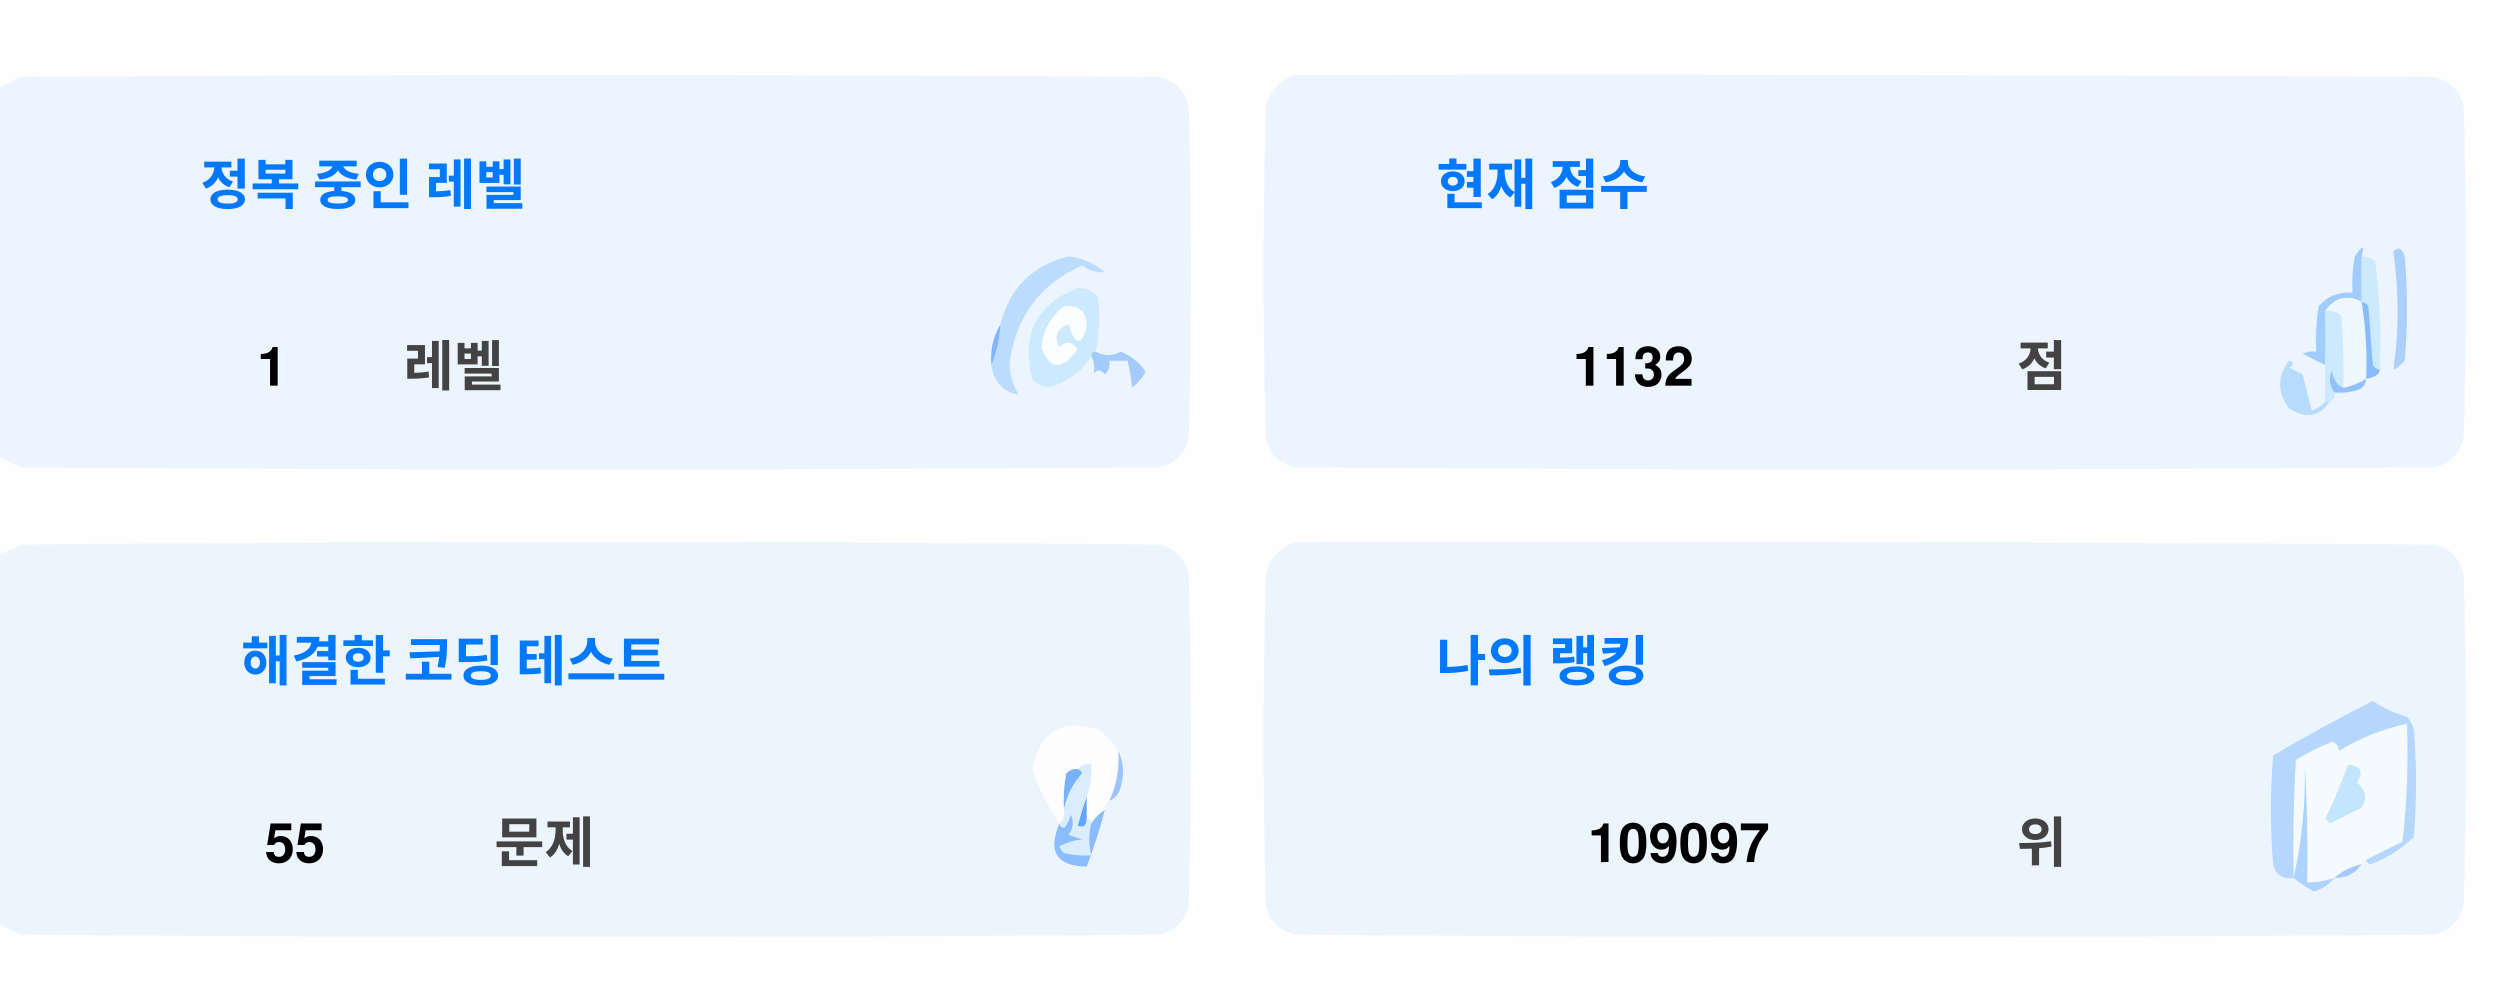
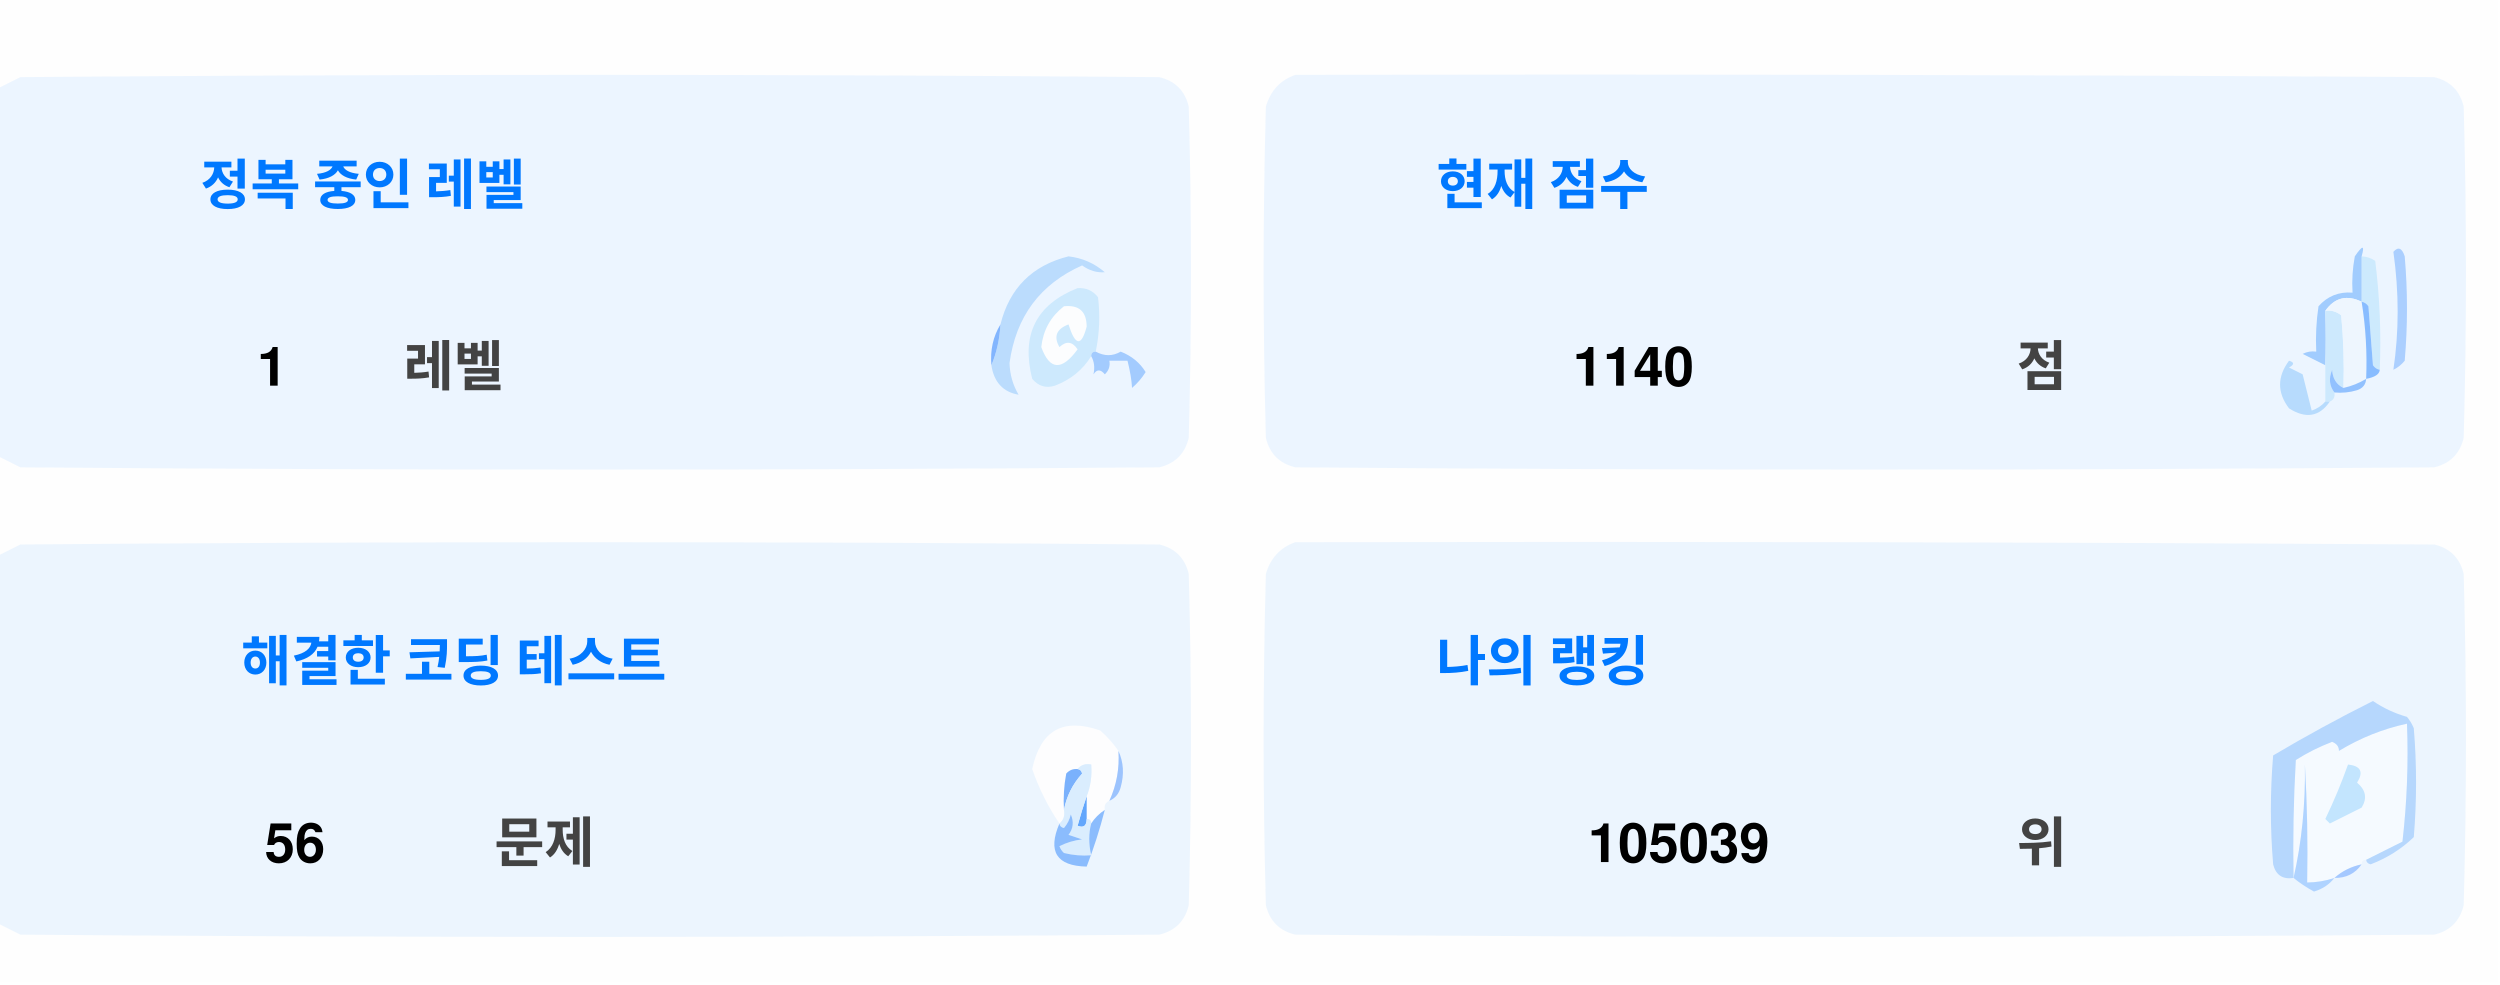
<svg xmlns="http://www.w3.org/2000/svg" version="1.1" width="551px" height="217px" style="shape-rendering:geometricPrecision; text-rendering:geometricPrecision; image-rendering:optimizeQuality; fill-rule:evenodd; clip-rule:evenodd">
  <style>.title {fill: #434343;font-size: 1rem;line-height: 1.5rem;font-weight: bold;font-family: -apple-system, BlinkMacSystemFont, Segoe UI, Helvetica, Arial, sans-serif, Apple Color Emoji, Segoe UI Emoji;}.desc {fill: #434343;font-size: 2.5rem;font-weight: bold;line-height: 1.5rem;font-family: -apple-system, BlinkMacSystemFont, Segoe UI, Helvetica, Arial, sans-serif, Apple Color Emoji, Segoe UI Emoji;}.desc-2 {fill: #434343;font-size: 1rem;font-weight: bold;line-height: 1.5rem;font-family: -apple-system, BlinkMacSystemFont, Segoe UI, Helvetica, Arial, sans-serif, Apple Color Emoji, Segoe UI Emoji;}.text, .desc {animation: twinkling 4s ease-in-out infinite;}@keyframes twinkling {40% { opacity: 1; }50% { opacity: 0.5; }60% { opacity: 1; }70% { opacity: 0.5; }80% { opacity: 1; }}</style>
  <g>
    <path style="opacity:1" fill="#fefefe" d="M -0.5,-0.5 C 183.167,-0.5 366.833,-0.5 550.5,-0.5C 550.5,71.833 550.5,144.167 550.5,216.5C 366.833,216.5 183.167,216.5 -0.5,216.5C -0.5,212.167 -0.5,207.833 -0.5,203.5C 1.14,204.32 2.807,205.153 4.5,206C 88.167,206.667 171.833,206.667 255.5,206C 259,205.167 261.167,203 262,199.5C 262.667,175.167 262.667,150.833 262,126.5C 261.167,123 259,120.833 255.5,120C 171.833,119.333 88.167,119.333 4.5,120C 2.807,120.847 1.14,121.68 -0.5,122.5C -0.5,115.167 -0.5,107.833 -0.5,100.5C 1.14,101.32 2.807,102.153 4.5,103C 88.167,103.667 171.833,103.667 255.5,103C 259,102.167 261.167,100 262,96.5C 262.667,72.167 262.667,47.833 262,23.5C 261.167,20 259,17.833 255.5,17C 171.833,16.333 88.167,16.333 4.5,17C 2.807,17.847 1.14,18.68 -0.5,19.5C -0.5,12.833 -0.5,6.167 -0.5,-0.5 Z" />
  </g>
  <g>
    <path style="opacity:1" fill="#ecf5ff" d="M -0.5,100.5 C -0.5,73.5 -0.5,46.5 -0.5,19.5C 1.14,18.68 2.807,17.847 4.5,17C 88.167,16.333 171.833,16.333 255.5,17C 259,17.833 261.167,20 262,23.5C 262.667,47.833 262.667,72.167 262,96.5C 261.167,100 259,102.167 255.5,103C 171.833,103.667 88.167,103.667 4.5,103C 2.807,102.153 1.14,101.32 -0.5,100.5 Z" />
  </g>
  <g>
    <path style="opacity:1" fill="#ecf5ff" d="M 285.5,16.5 C 369.167,16.333 452.834,16.5 536.5,17C 540,17.833 542.167,20 543,23.5C 543.667,47.833 543.667,72.167 543,96.5C 542.167,100 540,102.167 536.5,103C 452.833,103.667 369.167,103.667 285.5,103C 282,102.167 279.833,100 279,96.5C 278.333,72.167 278.333,47.833 279,23.5C 280.018,19.985 282.185,17.652 285.5,16.5 Z" />
  </g>
  <g>
    <path style="opacity:1" fill="#cdeafd" d="M 520.5,56.5 C 521.583,56.539 522.583,56.873 523.5,57.5C 524.498,65.472 524.831,73.472 524.5,81.5C 523.883,81.389 523.383,81.056 523,80.5C 522.667,76.167 522.333,71.833 522,67.5C 521.617,66.944 521.117,66.611 520.5,66.5C 520.5,63.167 520.5,59.833 520.5,56.5 Z" />
  </g>
  <g>
    <path style="opacity:1" fill="#abcfff" d="M 527.5,55.5 C 528.566,54.308 529.399,54.641 530,56.5C 530.667,64.167 530.667,71.833 530,79.5C 529.311,80.357 528.478,81.023 527.5,81.5C 528.758,73.08 528.758,64.414 527.5,55.5 Z" />
  </g>
  <g>
    <path style="opacity:1" fill="#bbdcfd" d="M 218.5,80.5 C 219.657,77.727 220.324,74.727 220.5,71.5C 222.49,63.51 227.49,58.51 235.5,56.5C 238.528,56.847 241.194,58.014 243.5,60C 241.744,60.141 240.078,59.641 238.5,58.5C 229.247,62.607 223.914,69.773 222.5,80C 222.565,82.526 223.232,84.859 224.5,87C 221.07,86.397 219.07,84.231 218.5,80.5 Z" />
  </g>
  <g>
    <path style="opacity:1" fill="#cde9fd" d="M 241.5,77.5 C 240.833,77.5 240.5,77.833 240.5,78.5C 238.628,81.529 235.961,83.695 232.5,85C 230.536,85.624 228.869,85.124 227.5,83.5C 225.021,73.791 228.354,67.124 237.5,63.5C 239.374,63.39 240.874,64.056 242,65.5C 242.497,69.524 242.331,73.524 241.5,77.5 Z" />
  </g>
  <g>
    <path style="opacity:1" fill="#fcfdfe" d="M 234.5,67.5 C 237.826,67.162 239.493,68.662 239.5,72C 238.334,76.434 237,76.267 235.5,71.5C 232.832,72.515 232.166,74.182 233.5,76.5C 235.017,75.089 236.351,75.256 237.5,77C 234.006,81.771 231.34,81.605 229.5,76.5C 229.904,72.771 231.571,69.771 234.5,67.5 Z" />
  </g>
  <g>
    <path style="opacity:1" fill="#a1ccfe" d="M 520.5,56.5 C 520.5,59.833 520.5,63.167 520.5,66.5C 517.238,64.922 514.572,65.589 512.5,68.5C 512.617,72.81 512.617,76.81 512.5,80.5C 510.86,79.68 509.193,78.847 507.5,78C 508.448,77.517 509.448,77.35 510.5,77.5C 510.335,74.15 510.502,70.817 511,67.5C 512.995,65.253 515.495,64.253 518.5,64.5C 518.336,61.813 518.503,59.146 519,56.5C 520.731,53.969 521.231,53.969 520.5,56.5 Z" />
  </g>
  <g>
    <path style="opacity:1" fill="#cde9fd" d="M 512.5,68.5 C 513.822,68.33 514.989,68.663 516,69.5C 516.499,74.823 516.666,80.156 516.5,85.5C 514.955,84.77 514.122,83.437 514,81.5C 513.22,83.387 513.387,85.054 514.5,86.5C 514.672,87.492 514.338,88.158 513.5,88.5C 513.167,88.5 512.833,88.5 512.5,88.5C 512.5,85.833 512.5,83.167 512.5,80.5C 512.617,76.81 512.617,72.81 512.5,68.5 Z" />
  </g>
  <g>
    <path style="opacity:1" fill="#eef6fe" d="M 520.5,66.5 C 521.407,72.106 521.74,77.773 521.5,83.5C 519.95,84.441 518.284,85.108 516.5,85.5C 516.666,80.156 516.499,74.823 516,69.5C 514.989,68.663 513.822,68.33 512.5,68.5C 514.572,65.589 517.238,64.922 520.5,66.5 Z" />
  </g>
  <g>
    <path style="opacity:1" fill="#88bcff" d="M 520.5,66.5 C 521.117,66.611 521.617,66.944 522,67.5C 522.333,71.833 522.667,76.167 523,80.5C 523.383,81.056 523.883,81.389 524.5,81.5C 524.445,82.469 523.445,83.136 521.5,83.5C 521.74,77.773 521.407,72.106 520.5,66.5 Z" />
  </g>
  <g>
    <path style="opacity:1" fill="#82b5fe" d="M 220.5,71.5 C 220.324,74.727 219.657,77.727 218.5,80.5C 218.215,77.171 218.882,74.171 220.5,71.5 Z" />
  </g>
  <g>
    <path style="opacity:1" fill="#a3cbfe" d="M 240.5,78.5 C 240.5,77.833 240.833,77.5 241.5,77.5C 243.391,78.536 245.224,78.536 247,77.5C 249.391,78.429 251.225,79.929 252.5,82C 251.681,83.319 250.681,84.486 249.5,85.5C 249.409,83.777 249.075,81.777 248.5,79.5C 247.167,79.5 245.833,79.5 244.5,79.5C 244.719,80.675 244.386,81.675 243.5,82.5C 242.575,81.359 241.741,81.359 241,82.5C 241.331,80.981 241.164,79.648 240.5,78.5 Z" />
  </g>
  <g>
    <path style="opacity:1" fill="#b7dbfd" d="M 512.5,88.5 C 512.833,88.5 513.167,88.5 513.5,88.5C 511.199,91.857 508.199,92.357 504.5,90C 501.872,86.535 501.872,83.035 504.5,79.5C 505.696,79.846 505.696,80.346 504.5,81C 505.5,81.5 506.5,82 507.5,82.5C 508.167,85.167 508.833,87.833 509.5,90.5C 510.739,90.058 511.739,89.391 512.5,88.5 Z" />
  </g>
  <g>
    <path style="opacity:1" fill="#92c1fe" d="M 516.5,85.5 C 518.284,85.108 519.95,84.441 521.5,83.5C 521.423,84.75 520.756,85.583 519.5,86C 517.866,86.493 516.199,86.66 514.5,86.5C 513.387,85.054 513.22,83.387 514,81.5C 514.122,83.437 514.955,84.77 516.5,85.5 Z" />
  </g>
  <g>
    <path style="opacity:1" fill="#ecf5fe" d="M -0.5,203.5 C -0.5,176.5 -0.5,149.5 -0.5,122.5C 1.14,121.68 2.807,120.847 4.5,120C 88.167,119.333 171.833,119.333 255.5,120C 259,120.833 261.167,123 262,126.5C 262.667,150.833 262.667,175.167 262,199.5C 261.167,203 259,205.167 255.5,206C 171.833,206.667 88.167,206.667 4.5,206C 2.807,205.153 1.14,204.32 -0.5,203.5 Z" />
  </g>
  <g>
    <path style="opacity:1" fill="#ecf5fe" d="M 285.5,119.5 C 369.167,119.333 452.834,119.5 536.5,120C 540,120.833 542.167,123 543,126.5C 543.667,150.833 543.667,175.167 543,199.5C 542.167,203 540,205.167 536.5,206C 452.833,206.667 369.167,206.667 285.5,206C 282,205.167 279.833,203 279,199.5C 278.333,175.167 278.333,150.833 279,126.5C 280.018,122.985 282.185,120.652 285.5,119.5 Z" />
  </g>
  <g>
    <path style="opacity:1" fill="#fdfdfe" d="M 246.5,165.5 C 246.758,169.367 246.092,173.034 244.5,176.5C 243.662,176.842 243.328,177.508 243.5,178.5C 242.272,179.306 241.272,180.306 240.5,181.5C 240.5,180.833 240.167,180.5 239.5,180.5C 239.5,178.833 239.5,177.167 239.5,175.5C 240.369,173.283 240.702,170.95 240.5,168.5C 239.209,168.263 238.209,168.596 237.5,169.5C 236.504,169.414 235.671,169.748 235,170.5C 234.503,173.146 234.336,175.813 234.5,178.5C 234.737,179.791 234.404,180.791 233.5,181.5C 230.986,177.806 228.986,173.806 227.5,169.5C 229.309,160.957 234.309,158.124 242.5,161C 244.07,162.397 245.404,163.897 246.5,165.5 Z" />
  </g>
  <g>
    <path style="opacity:1" fill="#f5faff" d="M 521.5,189.5 C 520.833,189.5 520.5,189.833 520.5,190.5C 518.181,190.992 516.181,191.992 514.5,193.5C 512.565,194.15 510.565,194.483 508.5,194.5C 508.666,185.827 508.5,177.16 508,168.5C 508.141,177.227 507.308,185.56 505.5,193.5C 505.334,184.827 505.5,176.16 506,167.5C 508.527,165.903 511.194,164.57 514,163.5C 515.011,163.892 515.511,164.559 515.5,165.5C 520.21,162.641 525.21,160.641 530.5,159.5C 530.831,168.192 530.498,176.859 529.5,185.5C 526.807,186.847 524.14,188.18 521.5,189.5 Z" />
  </g>
  <g>
    <path style="opacity:1" fill="#b6d7fd" d="M 521.5,189.5 C 524.14,188.18 526.807,186.847 529.5,185.5C 530.498,176.859 530.831,168.192 530.5,159.5C 525.21,160.641 520.21,162.641 515.5,165.5C 515.511,164.559 515.011,163.892 514,163.5C 511.194,164.57 508.527,165.903 506,167.5C 505.5,176.16 505.334,184.827 505.5,193.5C 503.089,193.863 501.589,192.863 501,190.5C 500.333,182.5 500.333,174.5 501,166.5C 508.173,162.246 515.507,158.246 523,154.5C 525.304,156.068 527.804,157.235 530.5,158C 531.126,158.75 531.626,159.584 532,160.5C 532.667,168.5 532.667,176.5 532,184.5C 529.292,187.111 526.125,189.111 522.5,190.5C 521.893,190.376 521.56,190.043 521.5,189.5 Z" />
  </g>
  <g>
    <path style="opacity:1" fill="#c3e5fe" d="M 517.5,168.5 C 520.317,168.801 520.984,170.134 519.5,172.5C 521.439,174.122 521.772,175.956 520.5,178C 518.167,179.167 515.833,180.333 513.5,181.5C 513.167,181.167 512.833,180.833 512.5,180.5C 514.414,176.515 516.081,172.515 517.5,168.5 Z" />
  </g>
  <g>
    <path style="opacity:1" fill="#7ab1fc" d="M 237.5,169.5 C 238.043,169.56 238.376,169.893 238.5,170.5C 236.395,172.836 235.062,175.503 234.5,178.5C 234.336,175.813 234.503,173.146 235,170.5C 235.671,169.748 236.504,169.414 237.5,169.5 Z" />
  </g>
  <g>
    <path style="opacity:1" fill="#afd3ff" d="M 514.5,193.5 C 513.378,194.947 511.878,195.947 510,196.5C 508.348,195.601 506.848,194.601 505.5,193.5C 507.308,185.56 508.141,177.227 508,168.5C 508.5,177.16 508.666,185.827 508.5,194.5C 510.565,194.483 512.565,194.15 514.5,193.5 Z" />
  </g>
  <g>
    <path style="opacity:1" fill="#9cc3fd" d="M 246.5,165.5 C 247.634,167.966 247.801,170.633 247,173.5C 246.623,174.942 245.79,175.942 244.5,176.5C 246.092,173.034 246.758,169.367 246.5,165.5 Z" />
  </g>
  <g>
    <path style="opacity:1" fill="#62a6fc" d="M 239.5,175.5 C 239.5,177.167 239.5,178.833 239.5,180.5C 239.483,182.028 238.816,182.528 237.5,182C 238.117,179.723 238.784,177.556 239.5,175.5 Z" />
  </g>
  <g>
    <path style="opacity:1" fill="#daedfe" d="M 237.5,169.5 C 238.209,168.596 239.209,168.263 240.5,168.5C 240.702,170.95 240.369,173.283 239.5,175.5C 238.784,177.556 238.117,179.723 237.5,182C 238.816,182.528 239.483,182.028 239.5,180.5C 240.167,180.5 240.5,180.833 240.5,181.5C 239.918,183.669 239.918,186.002 240.5,188.5C 238.473,188.662 236.473,188.495 234.5,188C 234.043,187.586 233.709,187.086 233.5,186.5C 235.078,185.702 236.744,185.202 238.5,185C 237.5,184.667 236.5,184.333 235.5,184C 236.554,182.612 236.72,181.112 236,179.5C 235.751,180.624 235.251,181.624 234.5,182.5C 233.893,182.376 233.56,182.043 233.5,181.5C 234.404,180.791 234.737,179.791 234.5,178.5C 235.062,175.503 236.395,172.836 238.5,170.5C 238.376,169.893 238.043,169.56 237.5,169.5 Z" />
  </g>
  <g>
    <path style="opacity:1" fill="#8bbcfd" d="M 243.5,178.5 C 242.395,182.803 241.062,186.969 239.5,191C 232.857,190.847 230.857,187.68 233.5,181.5C 233.56,182.043 233.893,182.376 234.5,182.5C 235.251,181.624 235.751,180.624 236,179.5C 236.72,181.112 236.554,182.612 235.5,184C 236.5,184.333 237.5,184.667 238.5,185C 236.744,185.202 235.078,185.702 233.5,186.5C 233.709,187.086 234.043,187.586 234.5,188C 236.473,188.495 238.473,188.662 240.5,188.5C 239.918,186.002 239.918,183.669 240.5,181.5C 241.272,180.306 242.272,179.306 243.5,178.5 Z" />
  </g>
  <g>
    <path style="opacity:1" fill="#a4c8ff" d="M 520.5,190.5 C 519.089,192.539 517.089,193.539 514.5,193.5C 516.181,191.992 518.181,190.992 520.5,190.5 Z" />
  </g>
  <text text-anchor="middle" x="80" y="45" class="title" style="fill:#0078ff;" stroke="#none" stroke-width="1">정복 중인 레벨</text>
  <text text-anchor="middle" x="60" y="85" class="desc" style="fill:#000000;" stroke="#none" stroke-width="1">1</text>
  <text text-anchor="middle" x="100" y="85" class="desc-2" style="fill:#434343;" stroke="#none" stroke-width="1">레벨</text>
  <text text-anchor="middle" x="340" y="45" class="title" style="fill:#0078ff;" stroke="#none" stroke-width="1">현재 점수</text>
-   <text text-anchor="middle" x="360" y="85" class="desc" style="fill:#000000;" stroke="#none" stroke-width="1">1132</text>
+   <text text-anchor="middle" x="360" y="85" class="desc" style="fill:#000000;" stroke="#none" stroke-width="1">1140</text>
  <text text-anchor="middle" x="450" y="85" class="desc-2" style="fill:#434343;" stroke="#none" stroke-width="1">점</text>
  <text text-anchor="middle" x="100" y="150" class="title" style="fill:#0078ff;" stroke="#none" stroke-width="1">해결한 코딩 테스트</text>
-   <text text-anchor="middle" x="65" y="190" class="desc" style="fill:#000000;" stroke="#none" stroke-width="1">55</text>
+   <text text-anchor="middle" x="65" y="190" class="desc" style="fill:#000000;" stroke="#none" stroke-width="1">56</text>
  <text text-anchor="middle" x="120" y="190" class="desc-2" style="fill:#434343;" stroke="#none" stroke-width="1">문제</text>
  <text text-anchor="middle" x="340" y="150" class="title" style="fill:#0078ff;" stroke="#none" stroke-width="1">나의 랭킹</text>
-   <text text-anchor="middle" x="370" y="190" class="desc" style="fill:#000000;" stroke="#none" stroke-width="1">109097</text>
+   <text text-anchor="middle" x="370" y="190" class="desc" style="fill:#000000;" stroke="#none" stroke-width="1">105039</text>
  <text text-anchor="middle" x="450" y="190" class="desc-2" style="fill:#434343;" stroke="#none" stroke-width="1">위</text>
</svg>
